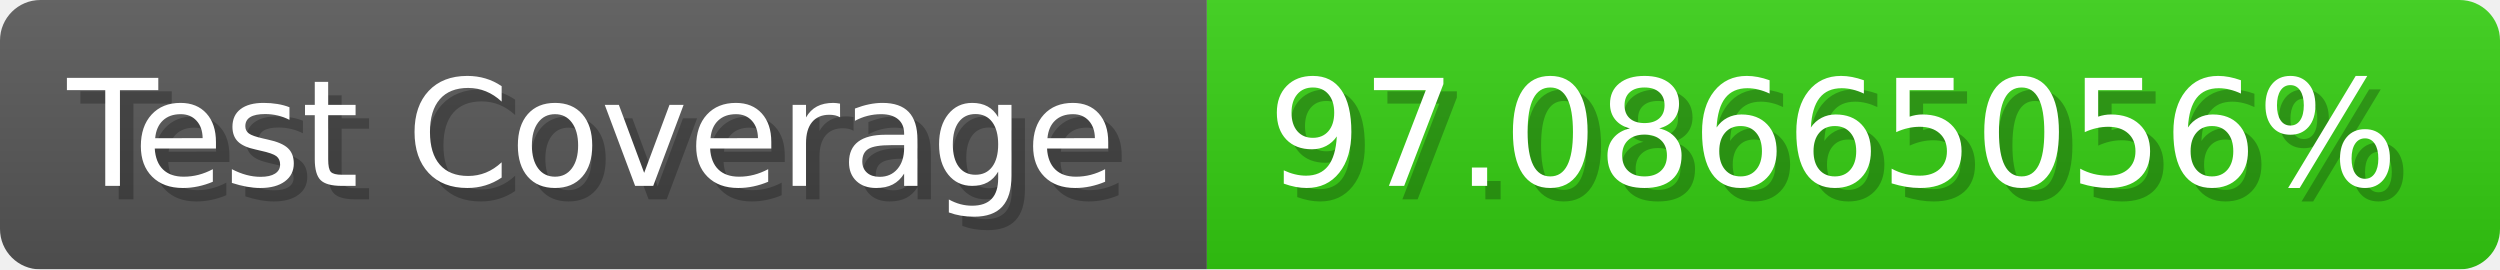
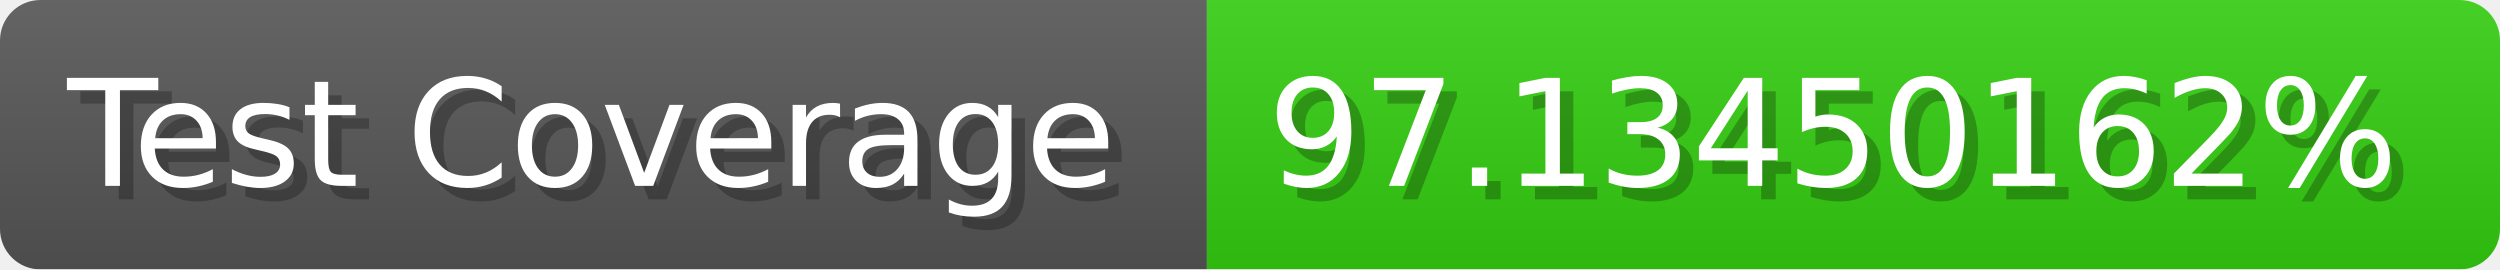
- <svg xmlns="http://www.w3.org/2000/svg" width="185.6" height="20" viewBox="0 0 1856 200" role="img" aria-label="Test Coverage: 97.08665056%">
+ <svg xmlns="http://www.w3.org/2000/svg" width="185.6" height="20" viewBox="0 0 1856 200" role="img" aria-label="Test Coverage: 97.13450162%">
  <linearGradient id="a" x2="0" y2="100%">
    <stop offset="0" stop-opacity=".1" stop-color="#EEE" />
    <stop offset="1" stop-opacity=".1" />
  </linearGradient>
  <mask id="m">
    <rect width="1856" height="200" rx="30" fill="#FFF" />
  </mask>
  <g mask="url(#m)">
    <rect width="896" height="200" fill="#555" />
    <rect width="960" height="200" fill="#3C1" x="896" />
    <rect width="1856" height="200" fill="url(#a)" />
  </g>
  <g aria-hidden="true" fill="#fff" text-anchor="start" font-family="Verdana,DejaVu Sans,sans-serif" font-size="110">
    <text x="60" y="148" textLength="796" fill="#000" opacity="0.25">Test Coverage</text>
    <text x="50" y="138" textLength="796">Test Coverage</text>
-     <text x="951" y="148" textLength="860" fill="#000" opacity="0.25">97.08665056%</text>
-     <text x="941" y="138" textLength="860">97.08665056%</text>
+     <text x="951" y="148" textLength="860" fill="#000" opacity="0.25">97.13450162%</text>
+     <text x="941" y="138" textLength="860">97.13450162%</text>
  </g>
</svg>
